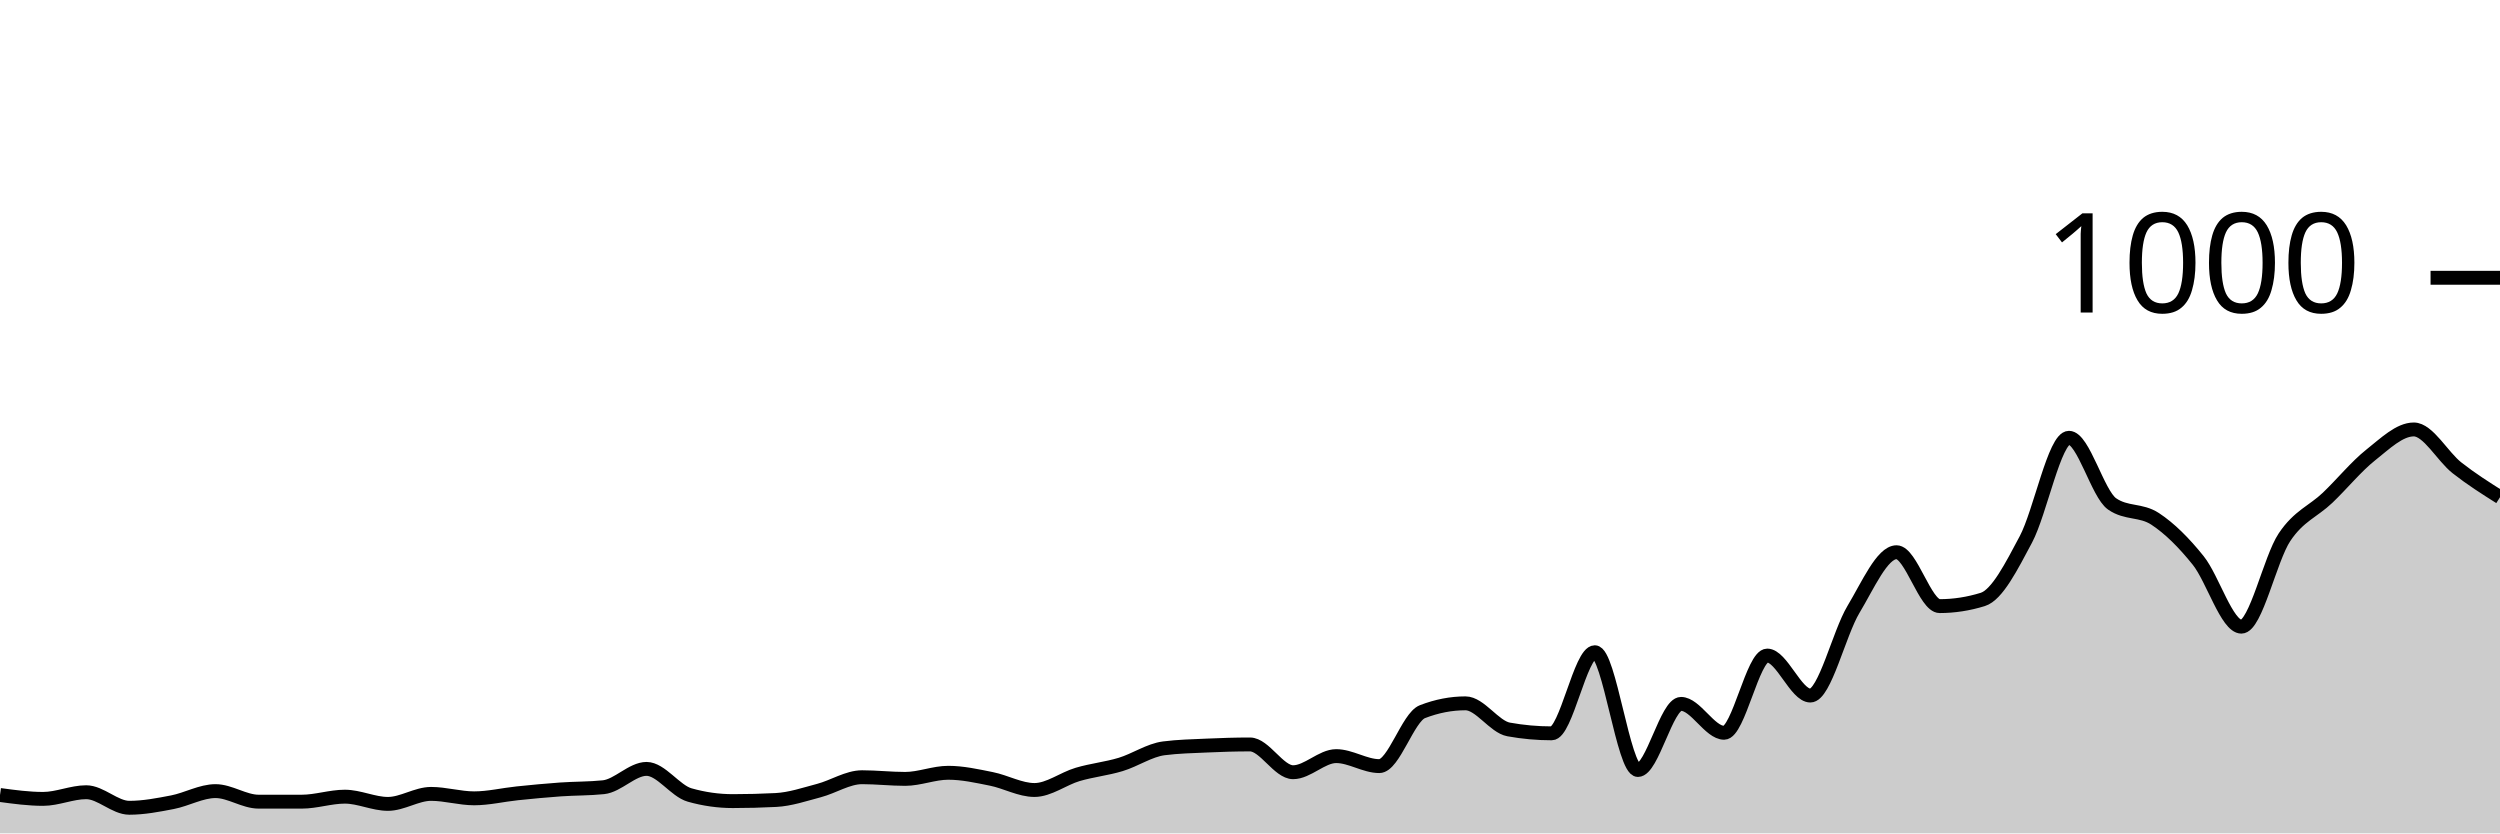
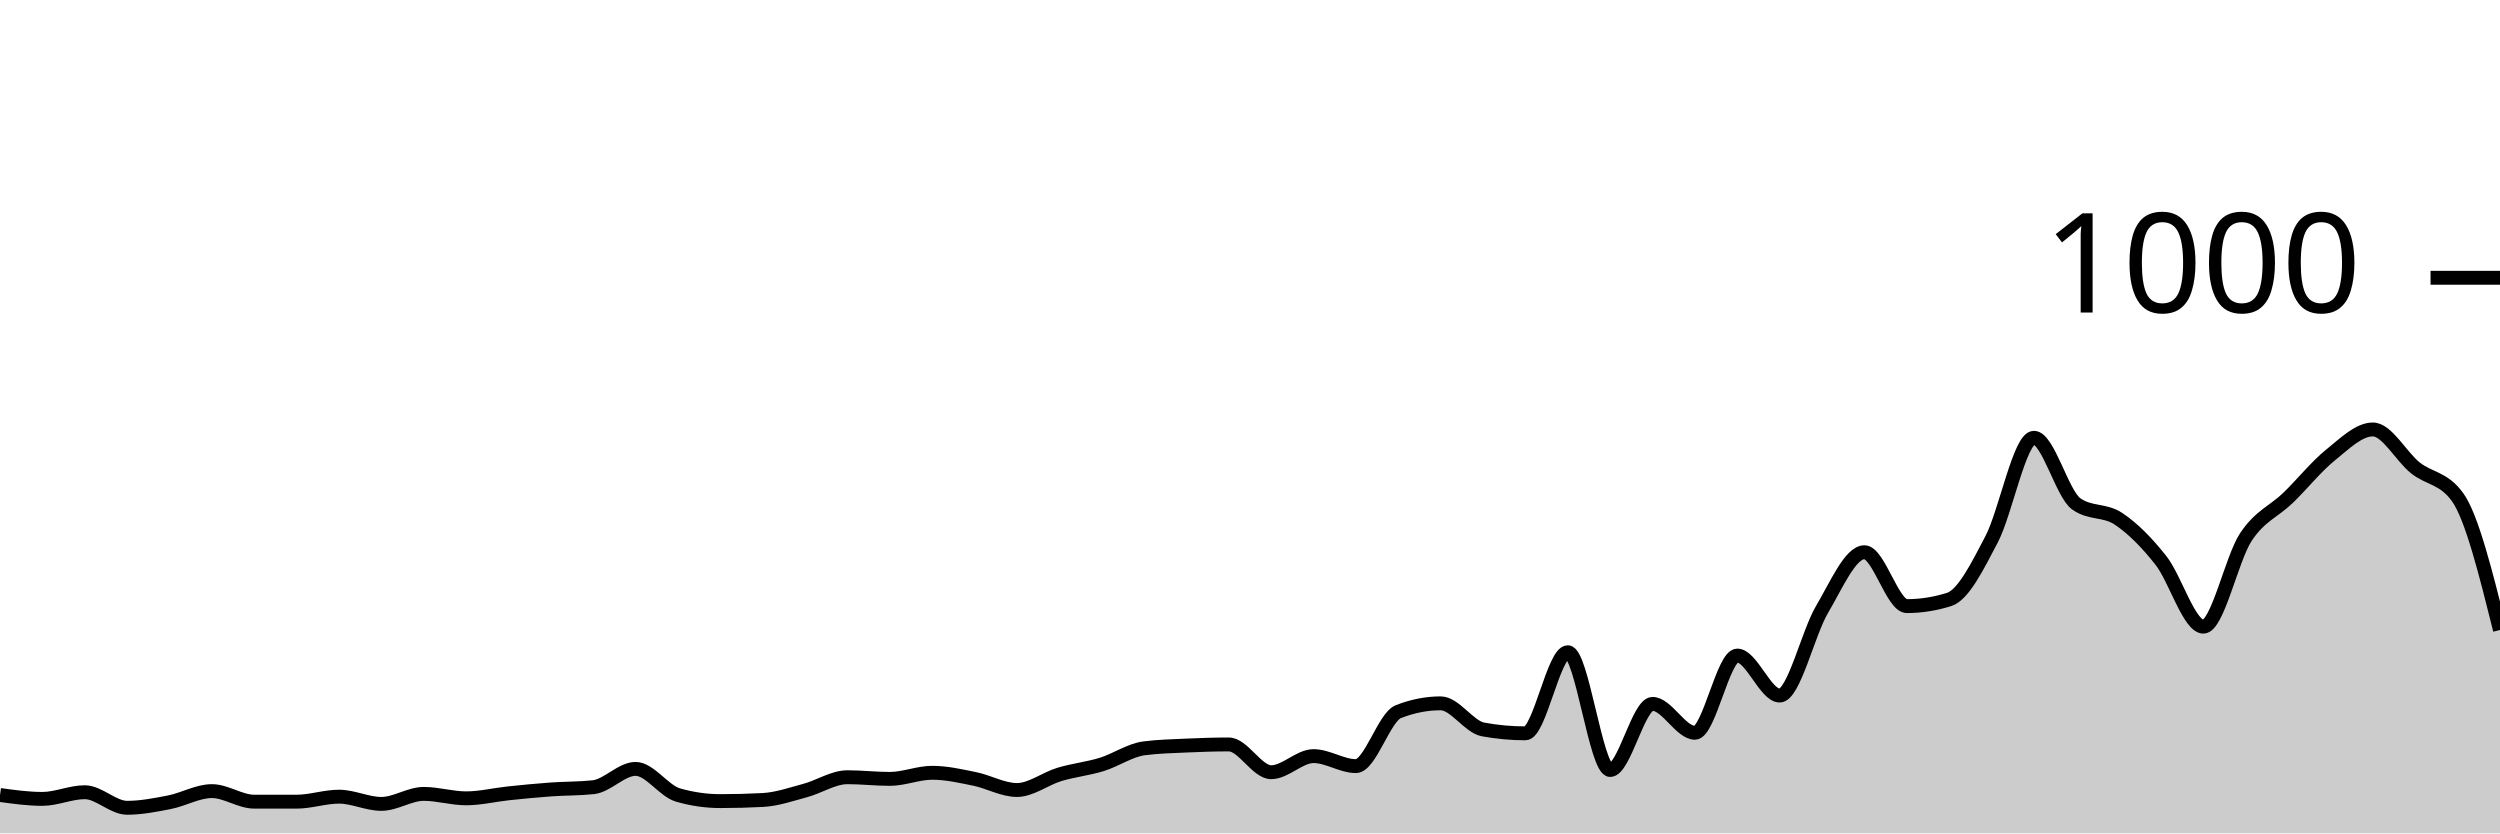
<svg xmlns="http://www.w3.org/2000/svg" viewBox="0 0 180 60">
  <g transform="translate(0,20)">
-     <path class="area" fill="rgba(0, 0, 0, 0.2)" d="M0,37.24C1.034,37.38,2.069,37.52,3.103,37.52C4.138,37.52,5.172,37.04,6.207,37.04C7.241,37.04,8.276,38.16,9.31,38.16C10.345,38.16,11.379,37.96,12.414,37.76C13.448,37.56,14.483,36.96,15.517,36.96C16.552,36.96,17.586,37.72,18.621,37.72C19.655,37.72,20.69,37.72,21.724,37.72C22.759,37.72,23.793,37.36,24.828,37.36C25.862,37.36,26.897,37.88,27.931,37.88C28.966,37.88,30,37.16,31.034,37.16C32.069,37.16,33.103,37.48,34.138,37.48C35.172,37.48,36.207,37.227,37.241,37.12C38.276,37.013,39.31,36.913,40.345,36.84C41.379,36.767,42.414,36.787,43.448,36.68C44.483,36.573,45.517,35.36,46.552,35.36C47.586,35.36,48.621,36.947,49.655,37.24C50.69,37.533,51.724,37.68,52.759,37.68C53.793,37.68,54.828,37.653,55.862,37.6C56.897,37.547,57.931,37.193,58.966,36.92C60,36.647,61.034,35.96,62.069,35.96C63.103,35.96,64.138,36.08,65.172,36.08C66.207,36.08,67.241,35.64,68.276,35.64C69.31,35.64,70.345,35.873,71.379,36.08C72.414,36.287,73.448,36.88,74.483,36.88C75.517,36.88,76.552,36.067,77.586,35.76C78.621,35.453,79.655,35.353,80.69,35.04C81.724,34.727,82.759,34.013,83.793,33.88C84.828,33.747,85.862,33.727,86.897,33.68C87.931,33.633,88.966,33.6,90,33.6C91.034,33.6,92.069,35.6,93.103,35.6C94.138,35.6,95.172,34.44,96.207,34.44C97.241,34.44,98.276,35.16,99.31,35.16C100.345,35.16,101.379,31.64,102.414,31.24C103.448,30.84,104.483,30.64,105.517,30.64C106.552,30.64,107.586,32.333,108.621,32.52C109.655,32.707,110.69,32.8,111.724,32.8C112.759,32.8,113.793,26.96,114.828,26.96C115.862,26.96,116.897,35.44,117.931,35.44C118.966,35.44,120,30.68,121.034,30.68C122.069,30.68,123.103,32.76,124.138,32.76C125.172,32.76,126.207,27.2,127.241,27.2C128.276,27.2,129.31,30.08,130.345,30.08C131.379,30.08,132.414,25.6,133.448,23.88C134.483,22.16,135.517,19.76,136.552,19.76C137.586,19.76,138.621,23.64,139.655,23.64C140.69,23.64,141.724,23.48,142.759,23.16C143.793,22.84,144.828,20.78,145.862,18.84C146.897,16.9,147.931,11.52,148.966,11.52C150,11.52,151.034,15.56,152.069,16.28C153.103,17,154.138,16.68,155.172,17.36C156.207,18.04,157.241,19.067,158.276,20.36C159.31,21.653,160.345,25.12,161.379,25.12C162.414,25.12,163.448,20.227,164.483,18.68C165.517,17.133,166.552,16.827,167.586,15.84C168.621,14.853,169.655,13.58,170.69,12.76C171.724,11.94,172.759,10.92,173.793,10.92C174.828,10.92,175.862,12.867,176.897,13.68C177.931,14.493,178.966,15.147,180,15.8L180,40C178.966,40,177.931,40,176.897,40C175.862,40,174.828,40,173.793,40C172.759,40,171.724,40,170.69,40C169.655,40,168.621,40,167.586,40C166.552,40,165.517,40,164.483,40C163.448,40,162.414,40,161.379,40C160.345,40,159.31,40,158.276,40C157.241,40,156.207,40,155.172,40C154.138,40,153.103,40,152.069,40C151.034,40,150,40,148.966,40C147.931,40,146.897,40,145.862,40C144.828,40,143.793,40,142.759,40C141.724,40,140.69,40,139.655,40C138.621,40,137.586,40,136.552,40C135.517,40,134.483,40,133.448,40C132.414,40,131.379,40,130.345,40C129.31,40,128.276,40,127.241,40C126.207,40,125.172,40,124.138,40C123.103,40,122.069,40,121.034,40C120,40,118.966,40,117.931,40C116.897,40,115.862,40,114.828,40C113.793,40,112.759,40,111.724,40C110.69,40,109.655,40,108.621,40C107.586,40,106.552,40,105.517,40C104.483,40,103.448,40,102.414,40C101.379,40,100.345,40,99.31,40C98.276,40,97.241,40,96.207,40C95.172,40,94.138,40,93.103,40C92.069,40,91.034,40,90,40C88.966,40,87.931,40,86.897,40C85.862,40,84.828,40,83.793,40C82.759,40,81.724,40,80.69,40C79.655,40,78.621,40,77.586,40C76.552,40,75.517,40,74.483,40C73.448,40,72.414,40,71.379,40C70.345,40,69.31,40,68.276,40C67.241,40,66.207,40,65.172,40C64.138,40,63.103,40,62.069,40C61.034,40,60,40,58.966,40C57.931,40,56.897,40,55.862,40C54.828,40,53.793,40,52.759,40C51.724,40,50.69,40,49.655,40C48.621,40,47.586,40,46.552,40C45.517,40,44.483,40,43.448,40C42.414,40,41.379,40,40.345,40C39.31,40,38.276,40,37.241,40C36.207,40,35.172,40,34.138,40C33.103,40,32.069,40,31.034,40C30,40,28.966,40,27.931,40C26.897,40,25.862,40,24.828,40C23.793,40,22.759,40,21.724,40C20.69,40,19.655,40,18.621,40C17.586,40,16.552,40,15.517,40C14.483,40,13.448,40,12.414,40C11.379,40,10.345,40,9.31,40C8.276,40,7.241,40,6.207,40C5.172,40,4.138,40,3.103,40C2.069,40,1.034,40,0,40Z" />
-     <path class="line" stroke="black" fill="none" d="M0,37.24C1.034,37.38,2.069,37.52,3.103,37.52C4.138,37.52,5.172,37.04,6.207,37.04C7.241,37.04,8.276,38.16,9.31,38.16C10.345,38.16,11.379,37.96,12.414,37.76C13.448,37.56,14.483,36.96,15.517,36.96C16.552,36.96,17.586,37.72,18.621,37.72C19.655,37.72,20.69,37.72,21.724,37.72C22.759,37.72,23.793,37.36,24.828,37.36C25.862,37.36,26.897,37.88,27.931,37.88C28.966,37.88,30,37.16,31.034,37.16C32.069,37.16,33.103,37.48,34.138,37.48C35.172,37.48,36.207,37.227,37.241,37.12C38.276,37.013,39.31,36.913,40.345,36.84C41.379,36.767,42.414,36.787,43.448,36.68C44.483,36.573,45.517,35.36,46.552,35.36C47.586,35.36,48.621,36.947,49.655,37.24C50.69,37.533,51.724,37.68,52.759,37.68C53.793,37.68,54.828,37.653,55.862,37.6C56.897,37.547,57.931,37.193,58.966,36.92C60,36.647,61.034,35.96,62.069,35.96C63.103,35.96,64.138,36.08,65.172,36.08C66.207,36.08,67.241,35.64,68.276,35.64C69.31,35.64,70.345,35.873,71.379,36.08C72.414,36.287,73.448,36.88,74.483,36.88C75.517,36.88,76.552,36.067,77.586,35.76C78.621,35.453,79.655,35.353,80.69,35.04C81.724,34.727,82.759,34.013,83.793,33.88C84.828,33.747,85.862,33.727,86.897,33.68C87.931,33.633,88.966,33.6,90,33.6C91.034,33.6,92.069,35.6,93.103,35.6C94.138,35.6,95.172,34.44,96.207,34.44C97.241,34.44,98.276,35.16,99.31,35.16C100.345,35.16,101.379,31.64,102.414,31.24C103.448,30.84,104.483,30.64,105.517,30.64C106.552,30.64,107.586,32.333,108.621,32.52C109.655,32.707,110.69,32.8,111.724,32.8C112.759,32.8,113.793,26.96,114.828,26.96C115.862,26.96,116.897,35.44,117.931,35.44C118.966,35.44,120,30.68,121.034,30.68C122.069,30.68,123.103,32.76,124.138,32.76C125.172,32.76,126.207,27.2,127.241,27.2C128.276,27.2,129.31,30.08,130.345,30.08C131.379,30.08,132.414,25.6,133.448,23.88C134.483,22.16,135.517,19.76,136.552,19.76C137.586,19.76,138.621,23.64,139.655,23.64C140.69,23.64,141.724,23.48,142.759,23.16C143.793,22.84,144.828,20.78,145.862,18.84C146.897,16.9,147.931,11.52,148.966,11.52C150,11.52,151.034,15.56,152.069,16.28C153.103,17,154.138,16.68,155.172,17.36C156.207,18.04,157.241,19.067,158.276,20.36C159.31,21.653,160.345,25.12,161.379,25.12C162.414,25.12,163.448,20.227,164.483,18.68C165.517,17.133,166.552,16.827,167.586,15.84C168.621,14.853,169.655,13.58,170.69,12.76C171.724,11.94,172.759,10.92,173.793,10.92C174.828,10.92,175.862,12.867,176.897,13.68C177.931,14.493,178.966,15.147,180,15.8" />
+     <path class="area" fill="rgba(0, 0, 0, 0.2)" d="M0,37.24C1.017,37.38,2.034,37.52,3.051,37.52C4.068,37.52,5.085,37.04,6.102,37.04C7.119,37.04,8.136,38.16,9.153,38.16C10.169,38.16,11.186,37.96,12.203,37.76C13.22,37.56,14.237,36.96,15.254,36.96C16.271,36.96,17.288,37.72,18.305,37.72C19.322,37.72,20.339,37.72,21.356,37.72C22.373,37.72,23.39,37.36,24.407,37.36C25.424,37.36,26.441,37.88,27.458,37.88C28.475,37.88,29.492,37.16,30.508,37.16C31.525,37.16,32.542,37.48,33.559,37.48C34.576,37.48,35.593,37.227,36.61,37.12C37.627,37.013,38.644,36.913,39.661,36.84C40.678,36.767,41.695,36.787,42.712,36.68C43.729,36.573,44.746,35.36,45.763,35.36C46.78,35.36,47.797,36.947,48.814,37.24C49.831,37.533,50.847,37.68,51.864,37.68C52.881,37.68,53.898,37.653,54.915,37.6C55.932,37.547,56.949,37.193,57.966,36.92C58.983,36.647,60,35.96,61.017,35.96C62.034,35.96,63.051,36.08,64.068,36.08C65.085,36.08,66.102,35.64,67.119,35.64C68.136,35.64,69.153,35.873,70.169,36.08C71.186,36.287,72.203,36.88,73.22,36.88C74.237,36.88,75.254,36.067,76.271,35.76C77.288,35.453,78.305,35.353,79.322,35.04C80.339,34.727,81.356,34.013,82.373,33.88C83.39,33.747,84.407,33.727,85.424,33.68C86.441,33.633,87.458,33.6,88.475,33.6C89.492,33.6,90.508,35.6,91.525,35.6C92.542,35.6,93.559,34.44,94.576,34.44C95.593,34.44,96.61,35.16,97.627,35.16C98.644,35.16,99.661,31.64,100.678,31.24C101.695,30.84,102.712,30.64,103.729,30.64C104.746,30.64,105.763,32.333,106.78,32.52C107.797,32.707,108.814,32.8,109.831,32.8C110.847,32.8,111.864,26.96,112.881,26.96C113.898,26.96,114.915,35.44,115.932,35.44C116.949,35.44,117.966,30.68,118.983,30.68C120,30.68,121.017,32.76,122.034,32.76C123.051,32.76,124.068,27.2,125.085,27.2C126.102,27.2,127.119,30.08,128.136,30.08C129.153,30.08,130.169,25.6,131.186,23.88C132.203,22.16,133.22,19.76,134.237,19.76C135.254,19.76,136.271,23.64,137.288,23.64C138.305,23.64,139.322,23.48,140.339,23.16C141.356,22.84,142.373,20.78,143.39,18.84C144.407,16.9,145.424,11.52,146.441,11.52C147.458,11.52,148.475,15.56,149.492,16.28C150.508,17,151.525,16.68,152.542,17.36C153.559,18.04,154.576,19.067,155.593,20.36C156.61,21.653,157.627,25.12,158.644,25.12C159.661,25.12,160.678,20.227,161.695,18.68C162.712,17.133,163.729,16.827,164.746,15.84C165.763,14.853,166.78,13.58,167.797,12.76C168.814,11.94,169.831,10.92,170.847,10.92C171.864,10.92,172.881,12.867,173.898,13.68C174.915,14.493,175.932,14.387,176.949,15.8C177.966,17.213,178.983,21.287,180,25.36L180,40C178.983,40,177.966,40,176.949,40C175.932,40,174.915,40,173.898,40C172.881,40,171.864,40,170.847,40C169.831,40,168.814,40,167.797,40C166.78,40,165.763,40,164.746,40C163.729,40,162.712,40,161.695,40C160.678,40,159.661,40,158.644,40C157.627,40,156.61,40,155.593,40C154.576,40,153.559,40,152.542,40C151.525,40,150.508,40,149.492,40C148.475,40,147.458,40,146.441,40C145.424,40,144.407,40,143.39,40C142.373,40,141.356,40,140.339,40C139.322,40,138.305,40,137.288,40C136.271,40,135.254,40,134.237,40C133.22,40,132.203,40,131.186,40C130.169,40,129.153,40,128.136,40C127.119,40,126.102,40,125.085,40C124.068,40,123.051,40,122.034,40C121.017,40,120,40,118.983,40C117.966,40,116.949,40,115.932,40C114.915,40,113.898,40,112.881,40C111.864,40,110.847,40,109.831,40C108.814,40,107.797,40,106.78,40C105.763,40,104.746,40,103.729,40C102.712,40,101.695,40,100.678,40C99.661,40,98.644,40,97.627,40C96.61,40,95.593,40,94.576,40C93.559,40,92.542,40,91.525,40C90.508,40,89.492,40,88.475,40C87.458,40,86.441,40,85.424,40C84.407,40,83.39,40,82.373,40C81.356,40,80.339,40,79.322,40C78.305,40,77.288,40,76.271,40C75.254,40,74.237,40,73.22,40C72.203,40,71.186,40,70.169,40C69.153,40,68.136,40,67.119,40C66.102,40,65.085,40,64.068,40C63.051,40,62.034,40,61.017,40C60,40,58.983,40,57.966,40C56.949,40,55.932,40,54.915,40C53.898,40,52.881,40,51.864,40C50.847,40,49.831,40,48.814,40C47.797,40,46.78,40,45.763,40C44.746,40,43.729,40,42.712,40C41.695,40,40.678,40,39.661,40C38.644,40,37.627,40,36.61,40C35.593,40,34.576,40,33.559,40C32.542,40,31.525,40,30.508,40C29.492,40,28.475,40,27.458,40C26.441,40,25.424,40,24.407,40C23.39,40,22.373,40,21.356,40C20.339,40,19.322,40,18.305,40C17.288,40,16.271,40,15.254,40C14.237,40,13.22,40,12.203,40C11.186,40,10.169,40,9.153,40C8.136,40,7.119,40,6.102,40C5.085,40,4.068,40,3.051,40C2.034,40,1.017,40,0,40Z" />
+     <path class="line" stroke="black" fill="none" d="M0,37.24C1.017,37.38,2.034,37.52,3.051,37.52C4.068,37.52,5.085,37.04,6.102,37.04C7.119,37.04,8.136,38.16,9.153,38.16C10.169,38.16,11.186,37.96,12.203,37.76C13.22,37.56,14.237,36.96,15.254,36.96C16.271,36.96,17.288,37.72,18.305,37.72C19.322,37.72,20.339,37.72,21.356,37.72C22.373,37.72,23.39,37.36,24.407,37.36C25.424,37.36,26.441,37.88,27.458,37.88C28.475,37.88,29.492,37.16,30.508,37.16C31.525,37.16,32.542,37.48,33.559,37.48C34.576,37.48,35.593,37.227,36.61,37.12C37.627,37.013,38.644,36.913,39.661,36.84C40.678,36.767,41.695,36.787,42.712,36.68C43.729,36.573,44.746,35.36,45.763,35.36C46.78,35.36,47.797,36.947,48.814,37.24C49.831,37.533,50.847,37.68,51.864,37.68C52.881,37.68,53.898,37.653,54.915,37.6C55.932,37.547,56.949,37.193,57.966,36.92C58.983,36.647,60,35.96,61.017,35.96C62.034,35.96,63.051,36.08,64.068,36.08C65.085,36.08,66.102,35.64,67.119,35.64C68.136,35.64,69.153,35.873,70.169,36.08C71.186,36.287,72.203,36.88,73.22,36.88C74.237,36.88,75.254,36.067,76.271,35.76C77.288,35.453,78.305,35.353,79.322,35.04C80.339,34.727,81.356,34.013,82.373,33.88C83.39,33.747,84.407,33.727,85.424,33.68C86.441,33.633,87.458,33.6,88.475,33.6C89.492,33.6,90.508,35.6,91.525,35.6C92.542,35.6,93.559,34.44,94.576,34.44C95.593,34.44,96.61,35.16,97.627,35.16C98.644,35.16,99.661,31.64,100.678,31.24C101.695,30.84,102.712,30.64,103.729,30.64C104.746,30.64,105.763,32.333,106.78,32.52C107.797,32.707,108.814,32.8,109.831,32.8C110.847,32.8,111.864,26.96,112.881,26.96C113.898,26.96,114.915,35.44,115.932,35.44C116.949,35.44,117.966,30.68,118.983,30.68C120,30.68,121.017,32.76,122.034,32.76C123.051,32.76,124.068,27.2,125.085,27.2C126.102,27.2,127.119,30.08,128.136,30.08C129.153,30.08,130.169,25.6,131.186,23.88C132.203,22.16,133.22,19.76,134.237,19.76C135.254,19.76,136.271,23.64,137.288,23.64C138.305,23.64,139.322,23.48,140.339,23.16C141.356,22.84,142.373,20.78,143.39,18.84C144.407,16.9,145.424,11.52,146.441,11.52C147.458,11.52,148.475,15.56,149.492,16.28C150.508,17,151.525,16.68,152.542,17.36C153.559,18.04,154.576,19.067,155.593,20.36C156.61,21.653,157.627,25.12,158.644,25.12C159.661,25.12,160.678,20.227,161.695,18.68C162.712,17.133,163.729,16.827,164.746,15.84C165.763,14.853,166.78,13.58,167.797,12.76C168.814,11.94,169.831,10.92,170.847,10.92C171.864,10.92,172.881,12.867,173.898,13.68C174.915,14.493,175.932,14.387,176.949,15.8C177.966,17.213,178.983,21.287,180,25.36" />
    <path class="axis-ceiling" stroke-width="1" stroke="black" fill="none" d="M175,0L180,0" />
    <text class="axis-ceiling-label" font-family="sans-serif" text-anchor="end" font-size="10px" x="170" y="2.5">1000</text>
  </g>
</svg>
